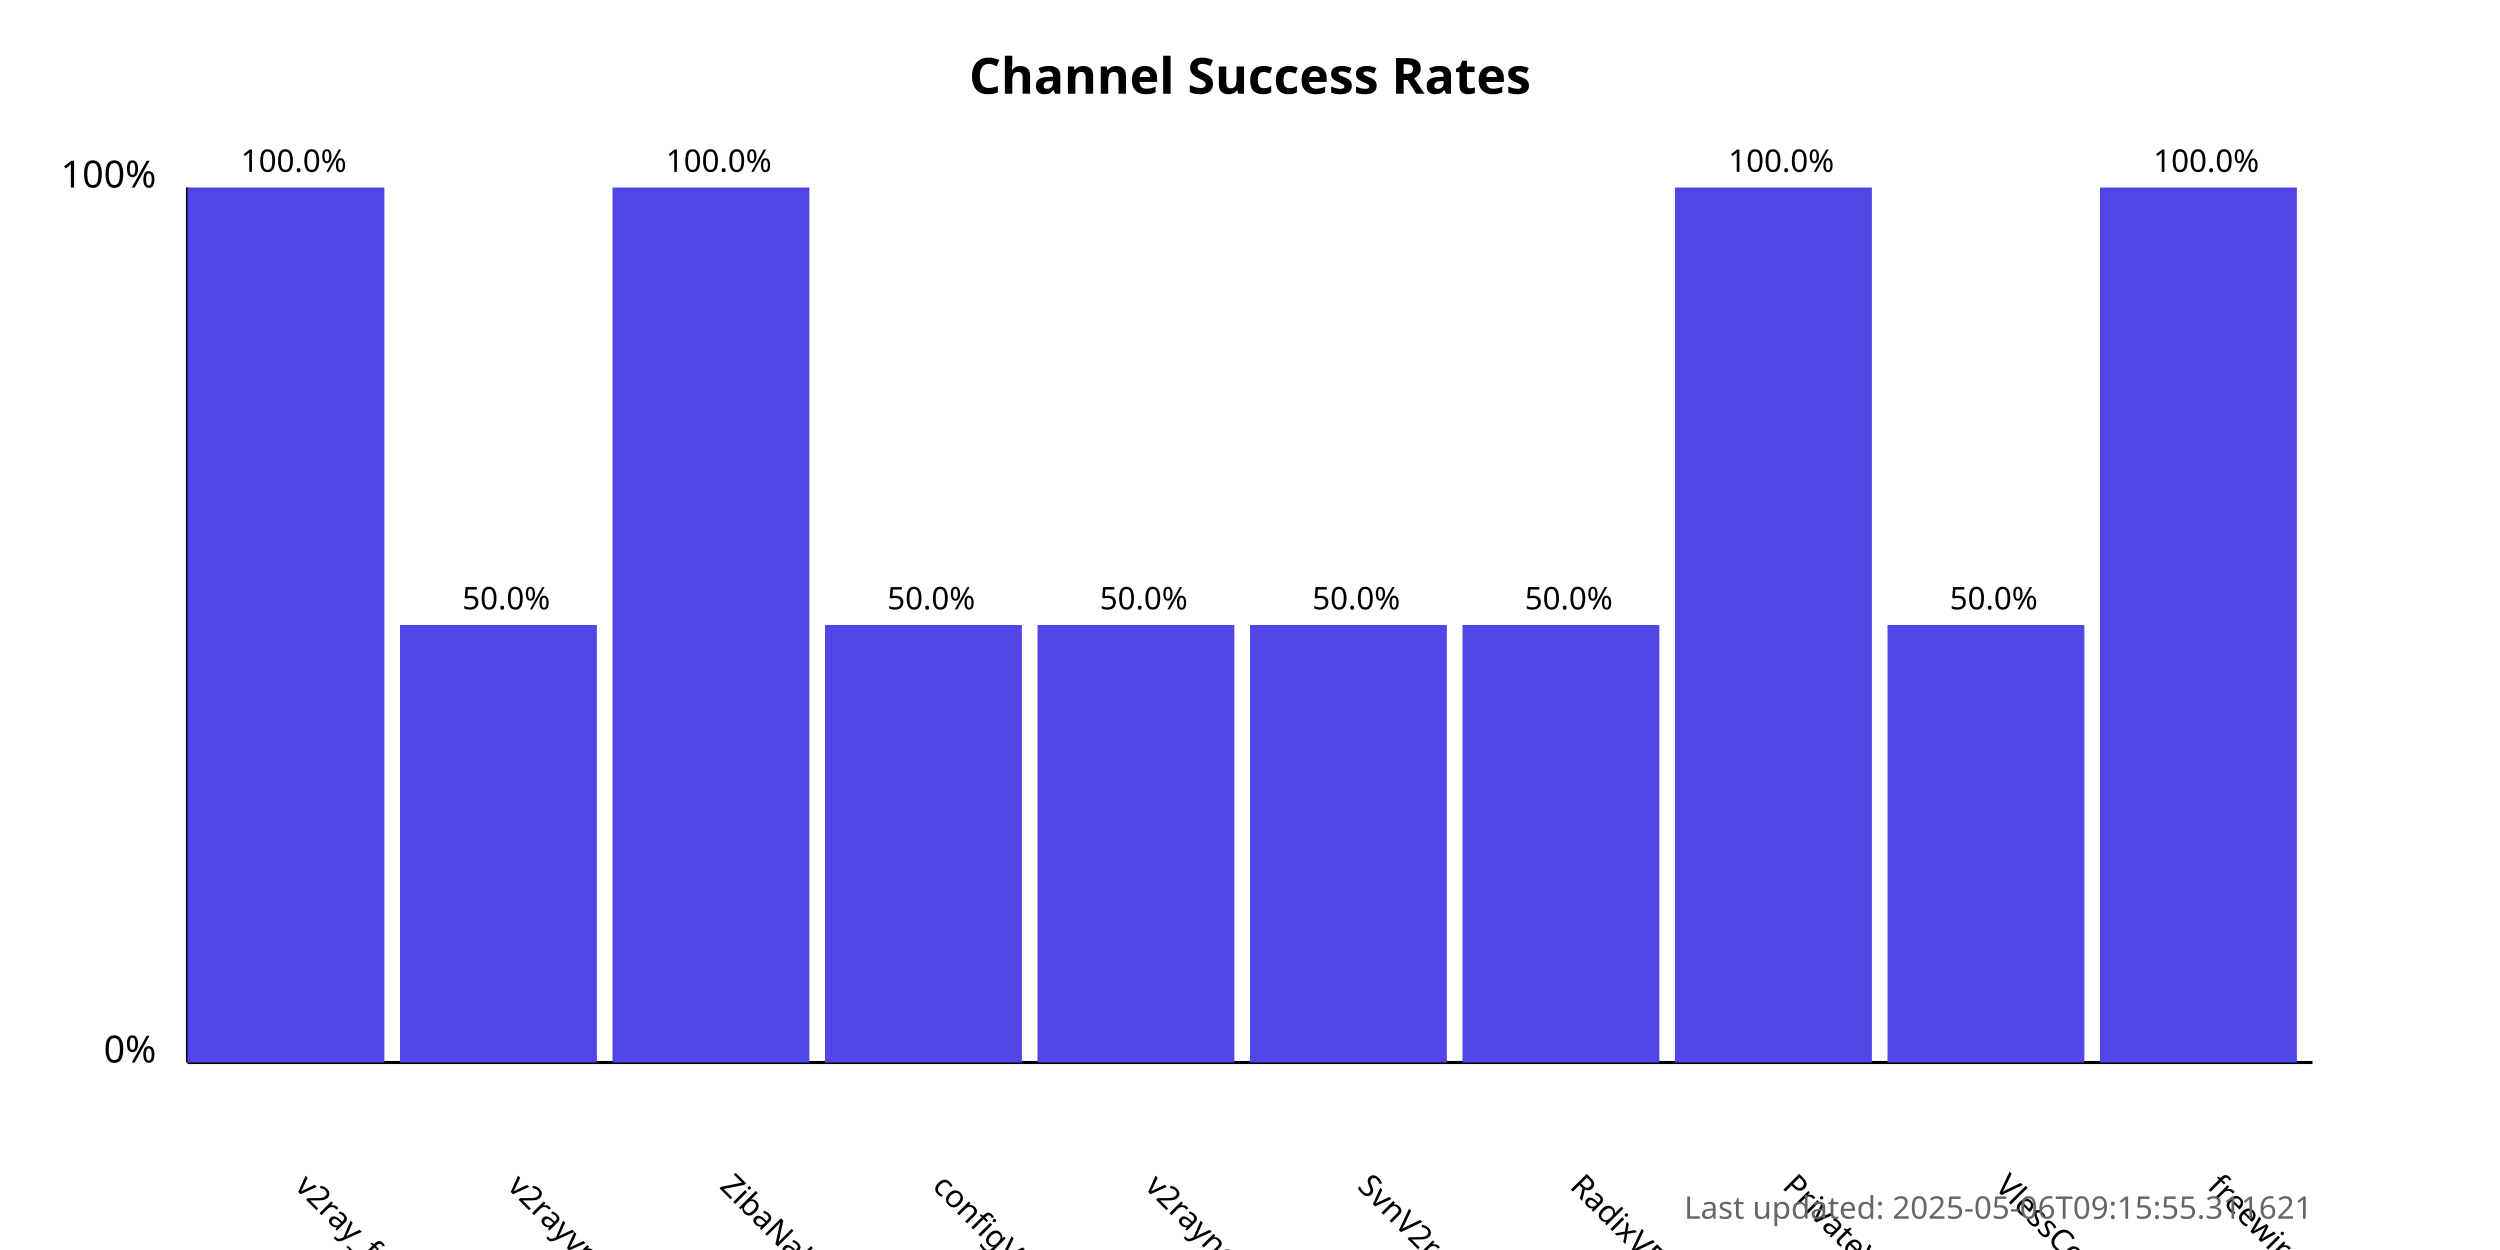
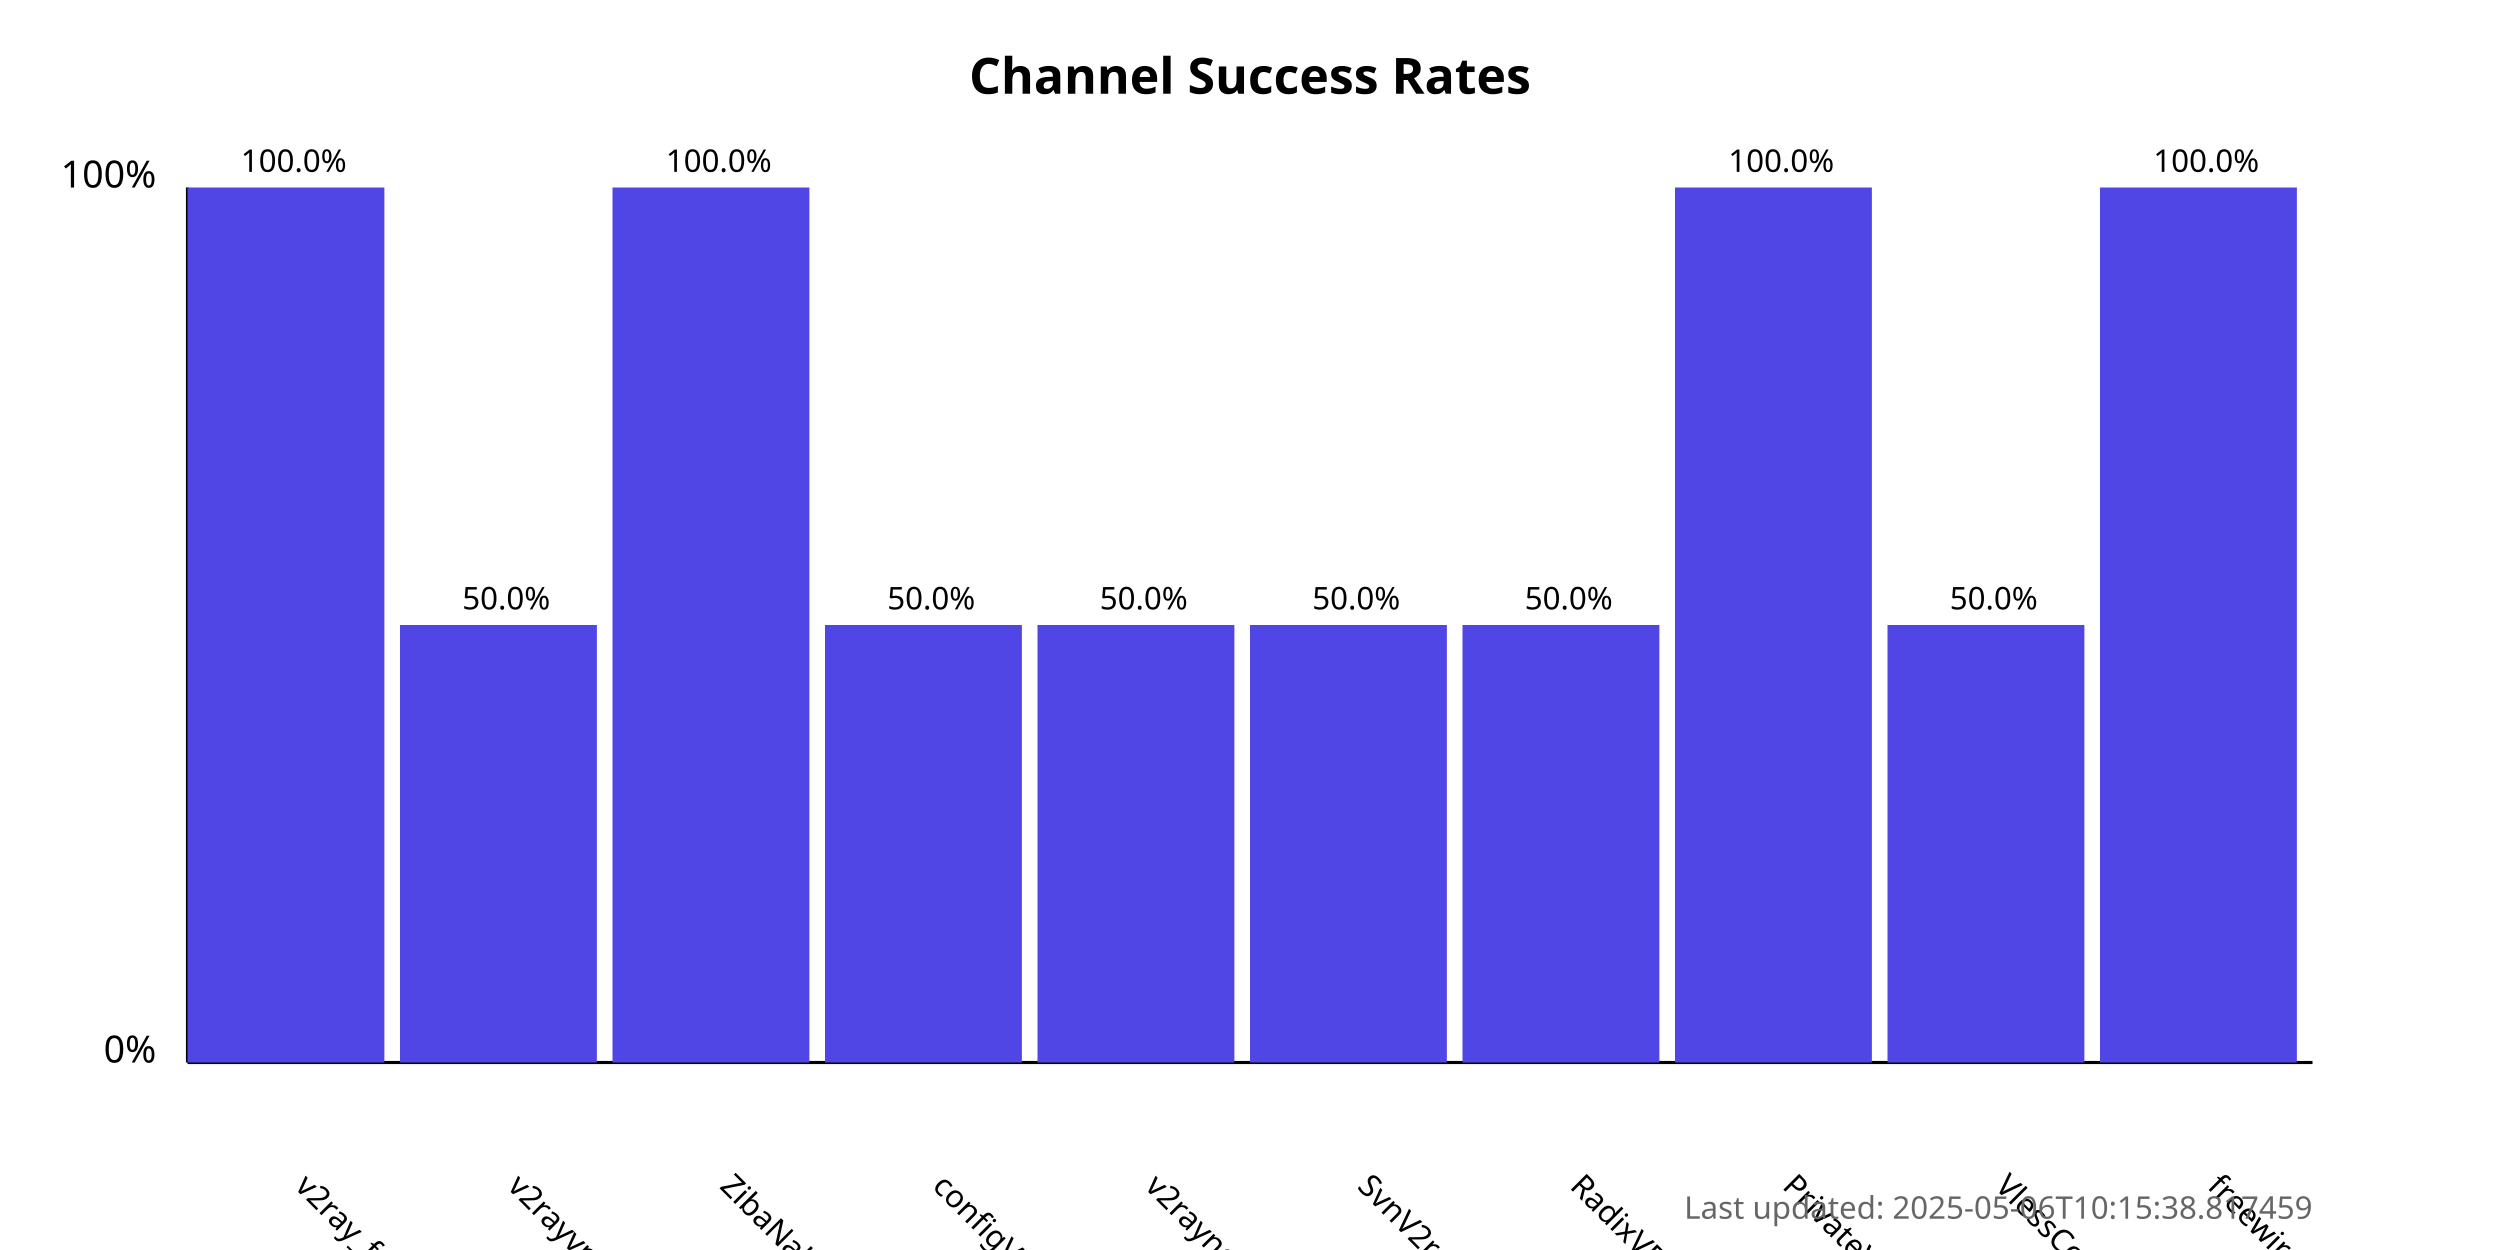
<svg xmlns="http://www.w3.org/2000/svg" width="800" height="400">
  <style>
            .chart-title { font: bold 16px sans-serif; }
            .axis-label { font: 12px sans-serif; }
            .tick-label { font: 10px sans-serif; }
            .bar { fill: #4f46e5; }
            .bar:hover { fill: #6366f1; }
            .timestamp { font: 10px sans-serif; fill: #666; }
        </style>
  <text x="400.0" y="30" text-anchor="middle" class="chart-title">
            Channel Success Rates
        </text>
  <line x1="60" y1="340" x2="60" y2="60" stroke="black" stroke-width="1" />
  <line x1="60" y1="340" x2="740" y2="340" stroke="black" stroke-width="1" />
  <text x="50" y="340" text-anchor="end" class="axis-label">0%</text>
  <text x="50" y="60" text-anchor="end" class="axis-label">100%</text>
  <g>
    <rect x="60" y="60.0" width="63.0" height="280.0" class="bar" />
    <text x="94.0" y="380" transform="rotate(45, 94.0, 380)" text-anchor="start" class="tick-label">
                v2ray_free_conf
            </text>
    <text x="94.0" y="55.0" text-anchor="middle" class="tick-label">
                100.0%
            </text>
  </g>
  <g>
    <rect x="128.0" y="200.0" width="63.0" height="140.0" class="bar" />
    <text x="162.0" y="380" transform="rotate(45, 162.0, 380)" text-anchor="start" class="tick-label">
                v2rayvpno
            </text>
    <text x="162.0" y="195.0" text-anchor="middle" class="tick-label">
                50.0%
            </text>
  </g>
  <g>
    <rect x="196.0" y="60.0" width="63.0" height="280.0" class="bar" />
    <text x="230.0" y="380" transform="rotate(45, 230.0, 380)" text-anchor="start" class="tick-label">
                ZibaNabz
            </text>
    <text x="230.0" y="55.0" text-anchor="middle" class="tick-label">
                100.0%
            </text>
  </g>
  <g>
    <rect x="264.0" y="200.0" width="63.0" height="140.0" class="bar" />
    <text x="298.0" y="380" transform="rotate(45, 298.0, 380)" text-anchor="start" class="tick-label">
                configV2rayForFree
            </text>
    <text x="298.0" y="195.0" text-anchor="middle" class="tick-label">
                50.0%
            </text>
  </g>
  <g>
    <rect x="332.0" y="200.0" width="63.0" height="140.0" class="bar" />
    <text x="366.0" y="380" transform="rotate(45, 366.0, 380)" text-anchor="start" class="tick-label">
                v2rayngvpn
            </text>
    <text x="366.0" y="195.0" text-anchor="middle" class="tick-label">
                50.0%
            </text>
  </g>
  <g>
    <rect x="400.0" y="200.0" width="63.0" height="140.0" class="bar" />
    <text x="434.0" y="380" transform="rotate(45, 434.0, 380)" text-anchor="start" class="tick-label">
                SvnV2ray
            </text>
    <text x="434.0" y="195.0" text-anchor="middle" class="tick-label">
                50.0%
            </text>
  </g>
  <g>
    <rect x="468.0" y="200.0" width="63.0" height="140.0" class="bar" />
    <text x="502.0" y="380" transform="rotate(45, 502.0, 380)" text-anchor="start" class="tick-label">
                RadixVPN
            </text>
    <text x="502.0" y="195.0" text-anchor="middle" class="tick-label">
                50.0%
            </text>
  </g>
  <g>
    <rect x="536.0" y="60.0" width="63.0" height="280.0" class="bar" />
    <text x="570.0" y="380" transform="rotate(45, 570.0, 380)" text-anchor="start" class="tick-label">
                PrivateVPNs
            </text>
    <text x="570.0" y="55.0" text-anchor="middle" class="tick-label">
                100.0%
            </text>
  </g>
  <g>
    <rect x="604.0" y="200.0" width="63.0" height="140.0" class="bar" />
    <text x="638.0" y="380" transform="rotate(45, 638.0, 380)" text-anchor="start" class="tick-label">
                VlessConfig
            </text>
    <text x="638.0" y="195.0" text-anchor="middle" class="tick-label">
                50.0%
            </text>
  </g>
  <g>
    <rect x="672.0" y="60.0" width="63.0" height="280.0" class="bar" />
    <text x="706.0" y="380" transform="rotate(45, 706.0, 380)" text-anchor="start" class="tick-label">
                freewireguard
            </text>
    <text x="706.0" y="55.0" text-anchor="middle" class="tick-label">
                100.0%
            </text>
  </g>
  <text x="740" y="390" text-anchor="end" class="timestamp">
-             Last updated: 2025-05-06T09:15:55.311621
+             Last updated: 2025-05-06T10:15:38.817459
        </text>
</svg>
